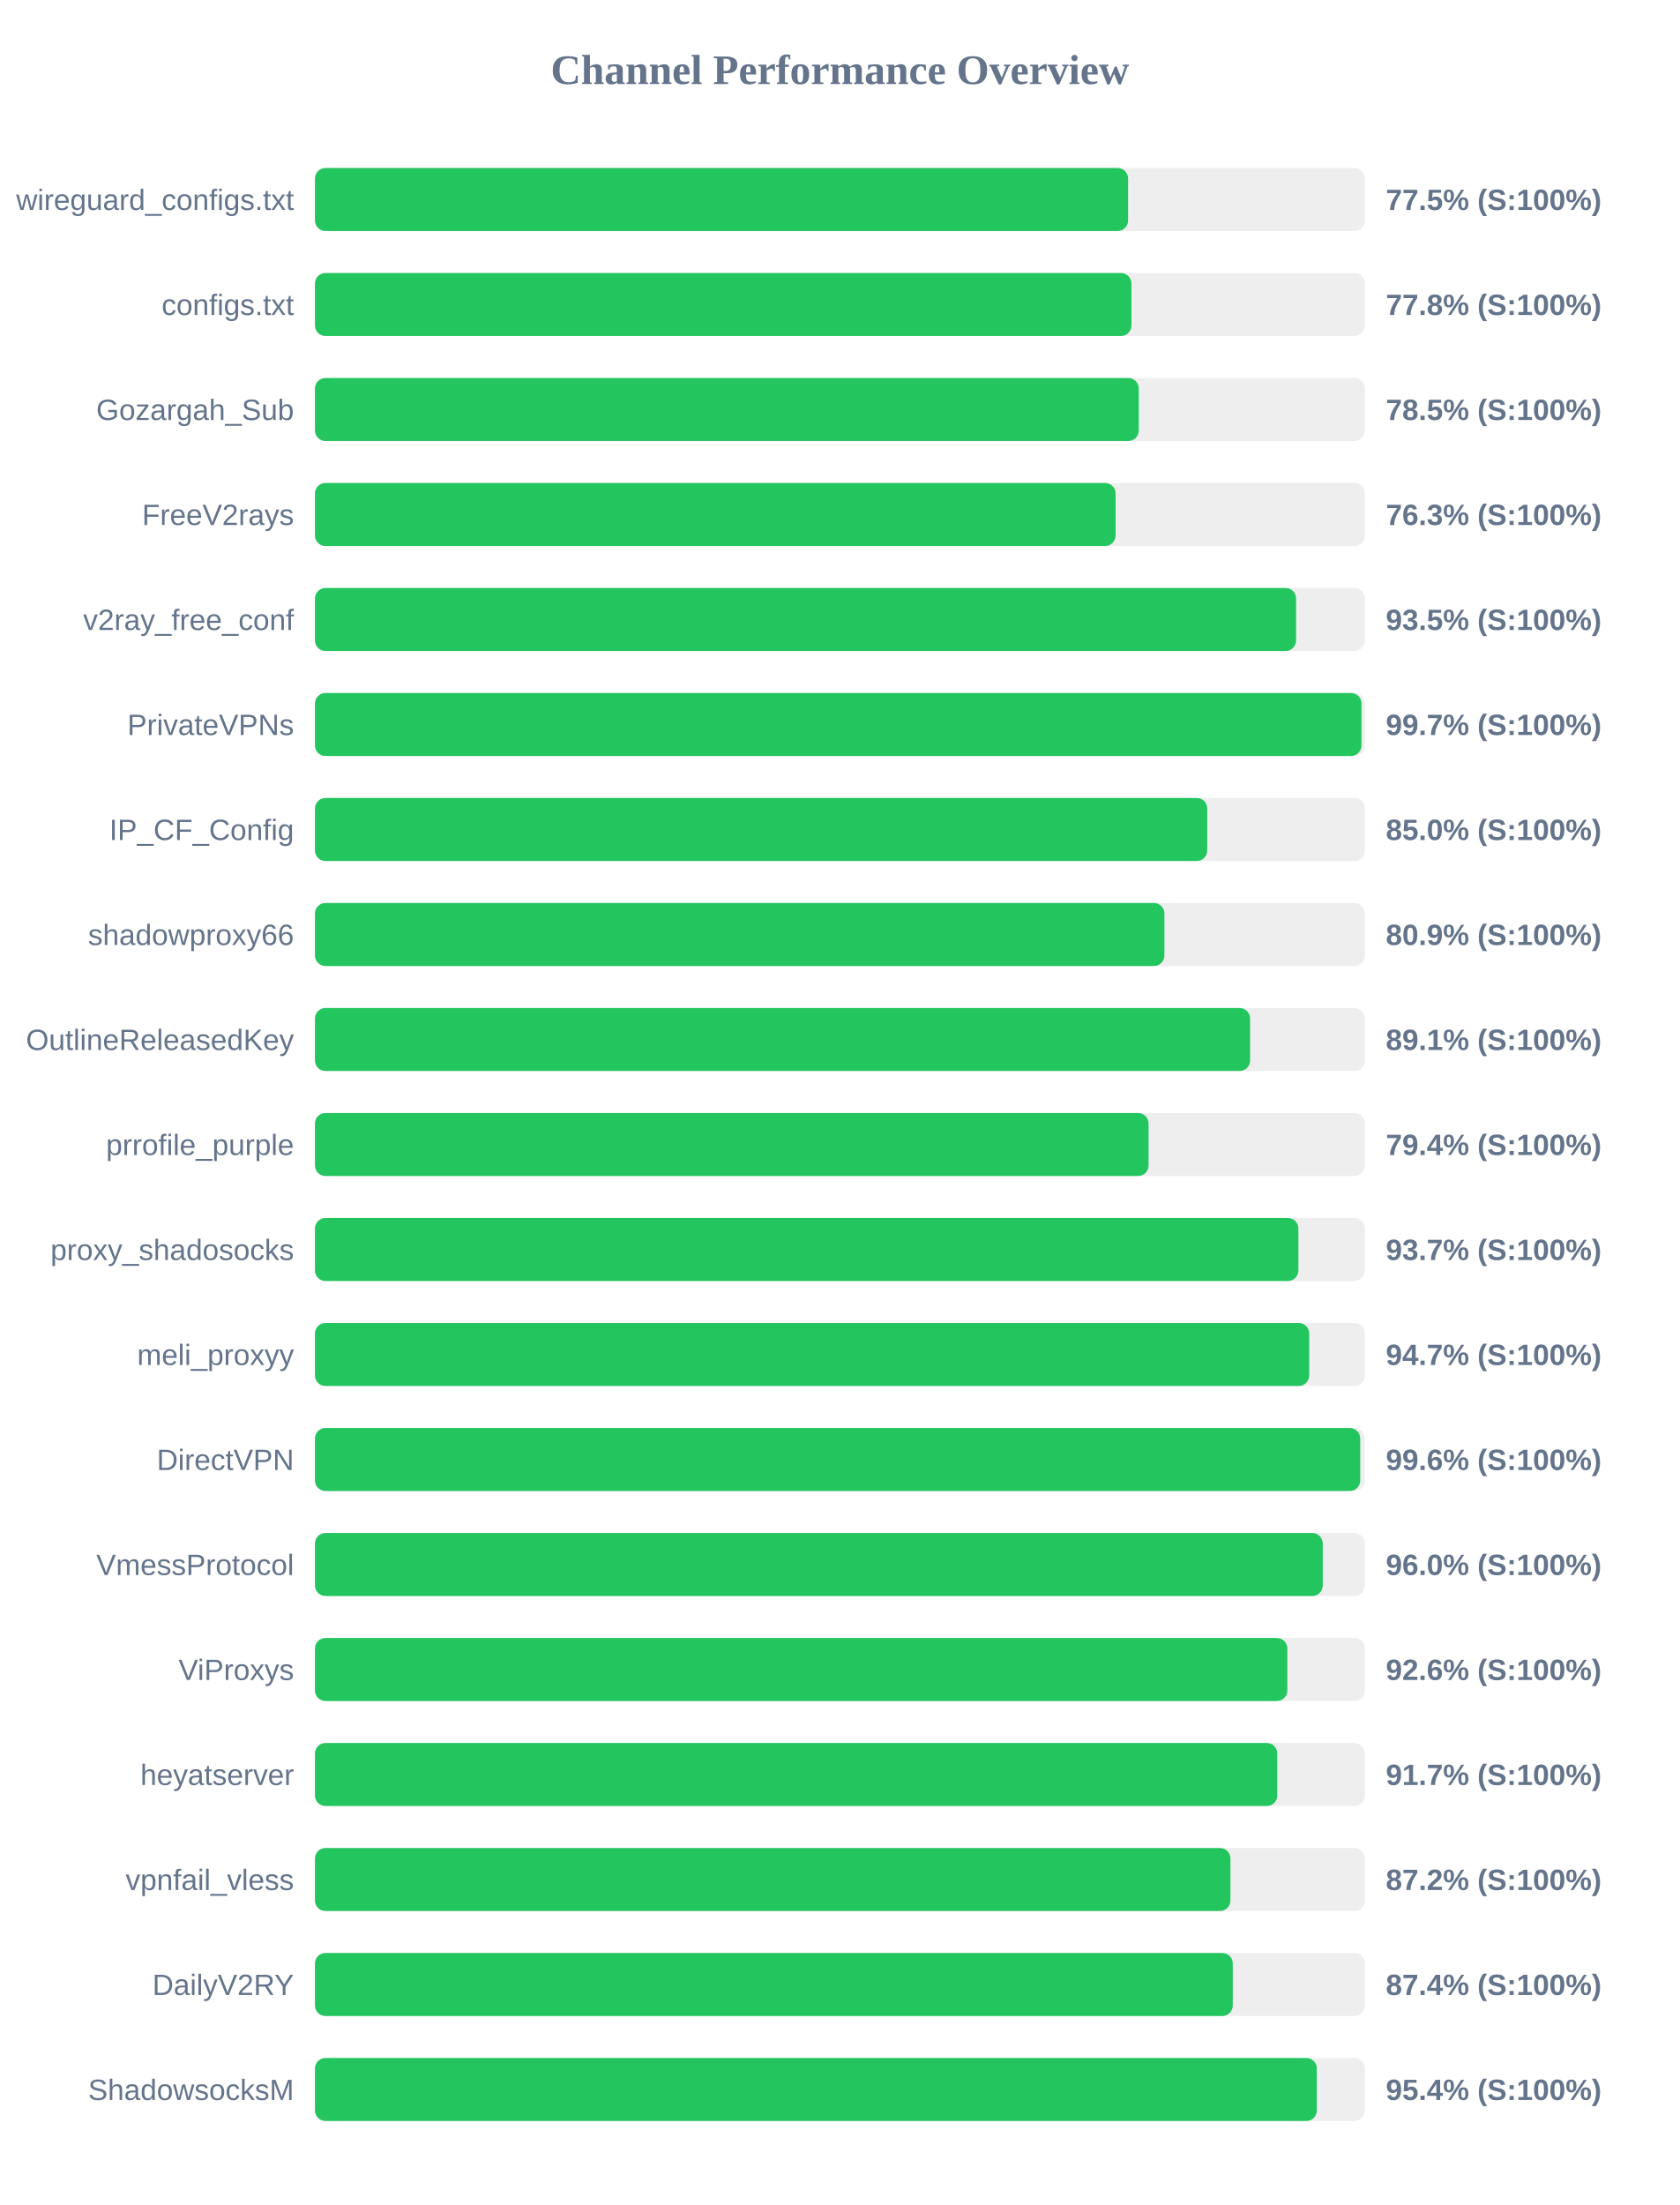
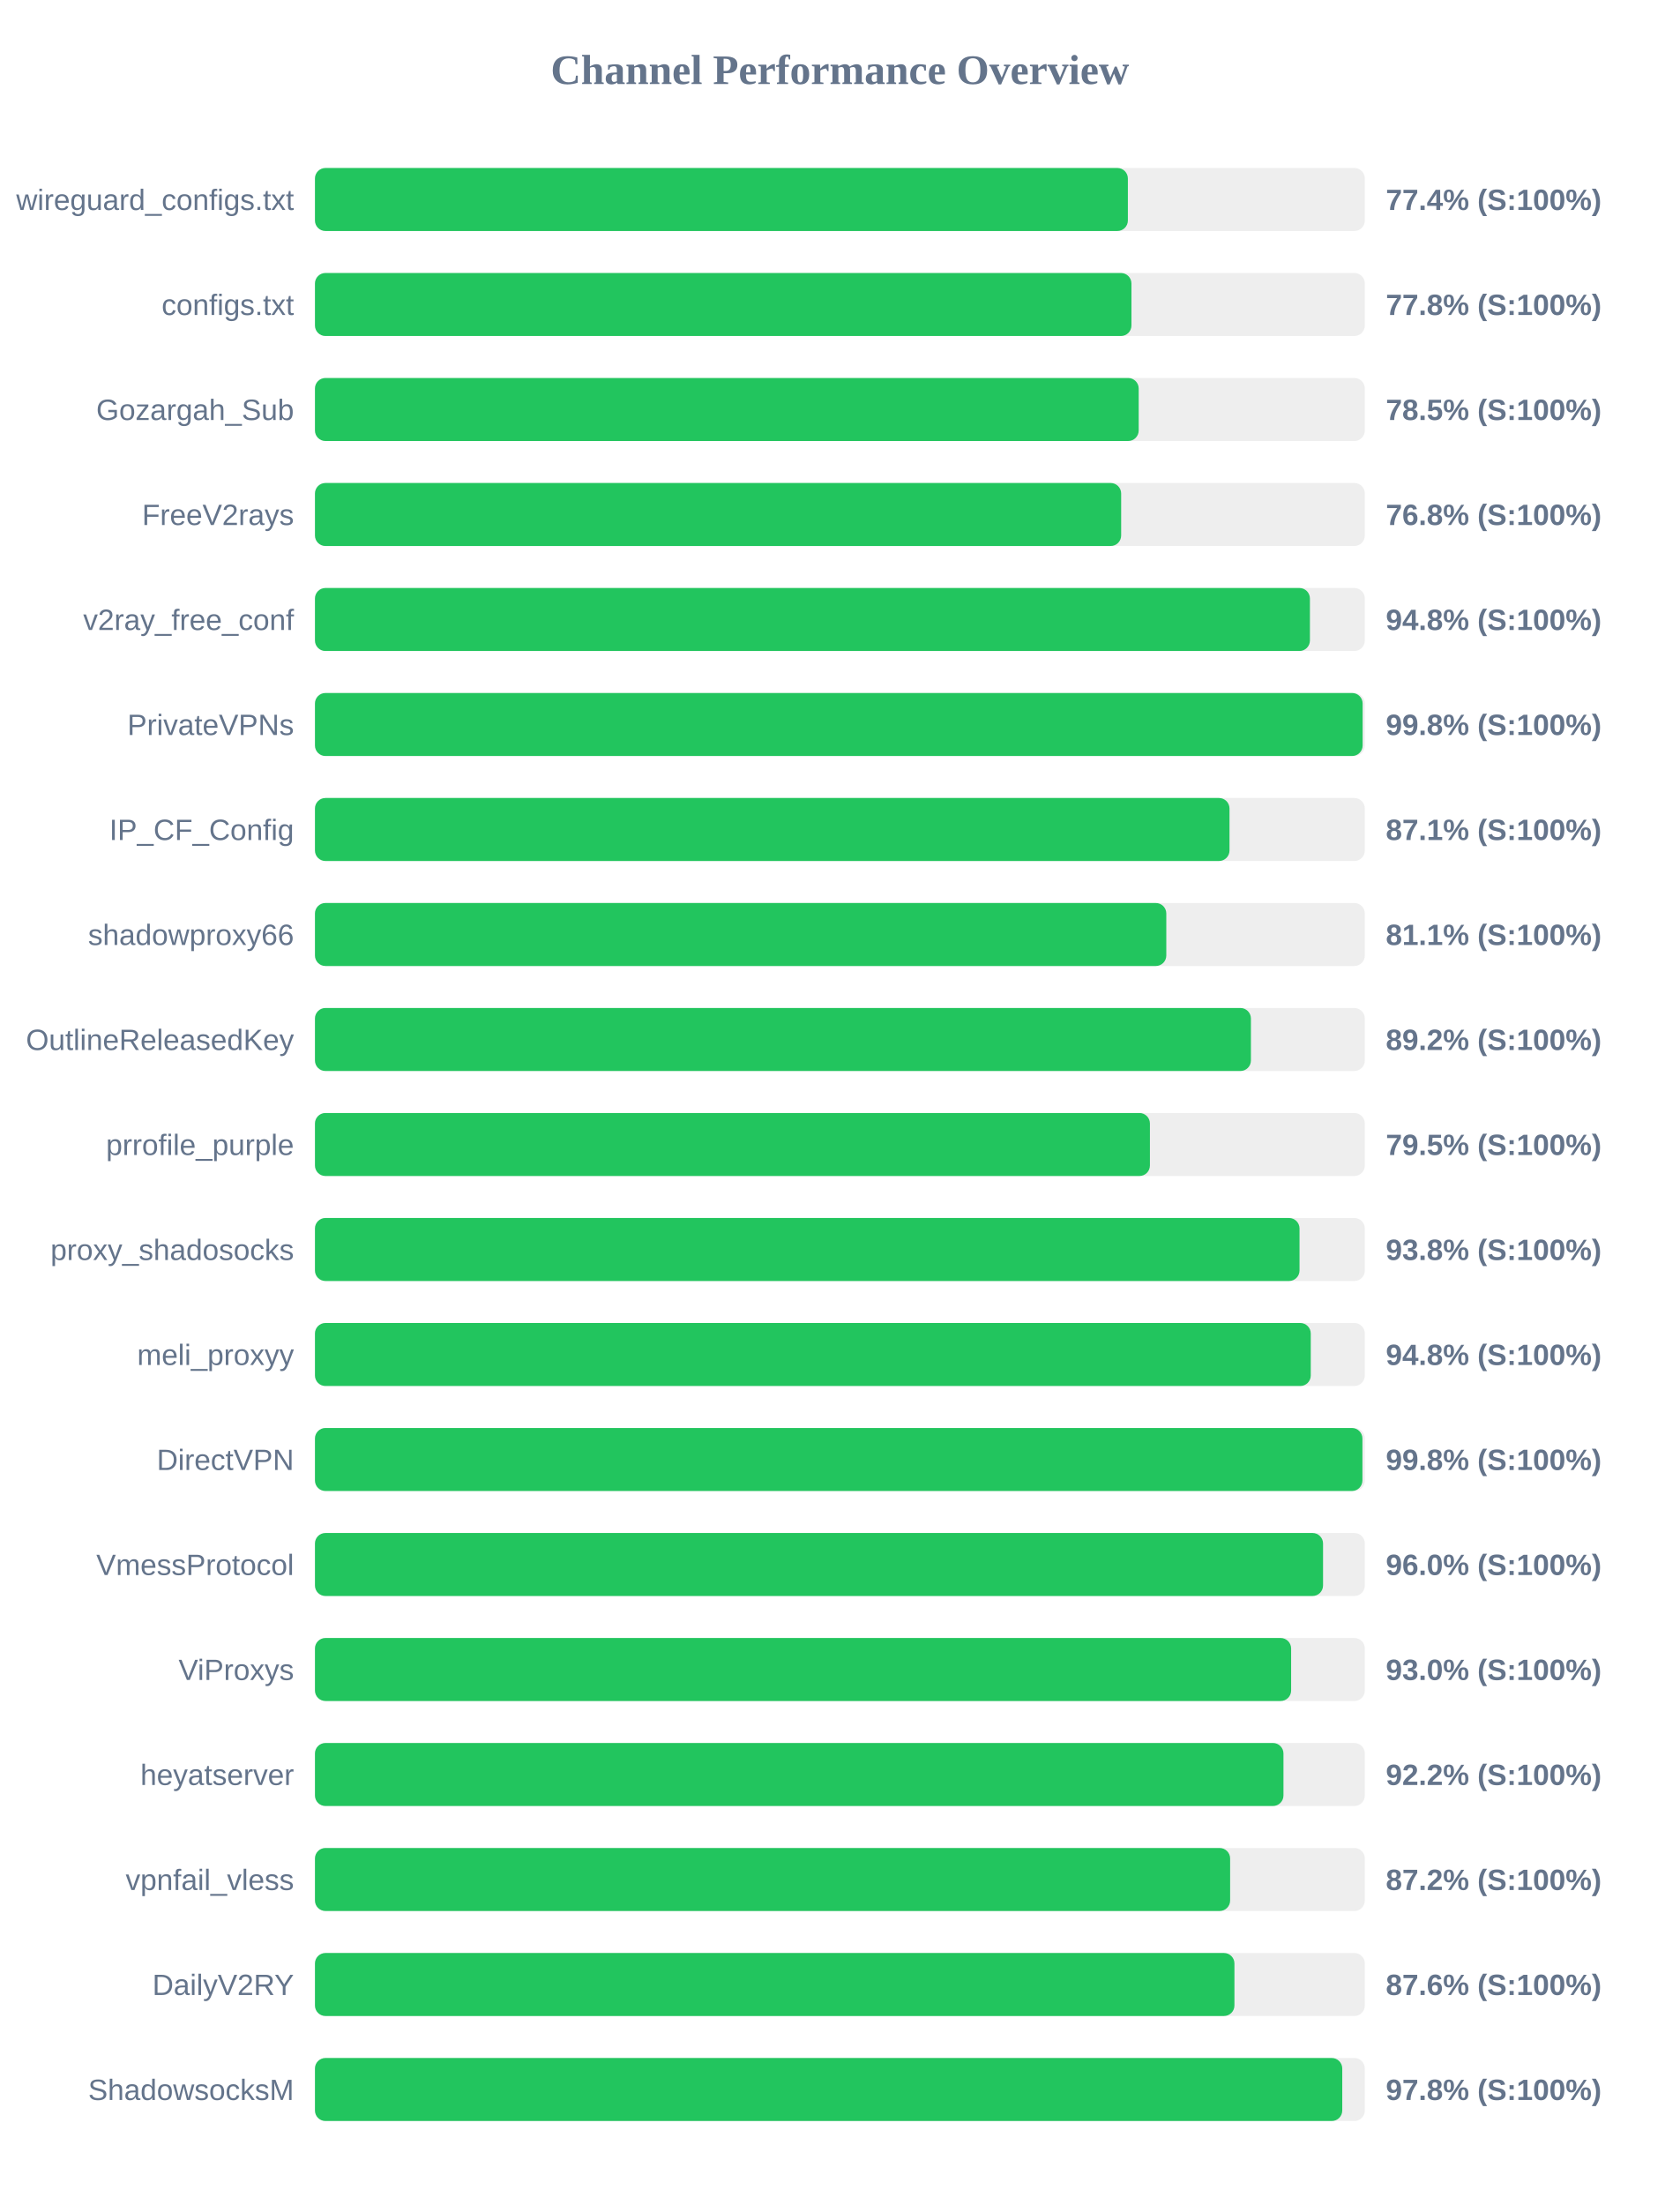
<svg xmlns="http://www.w3.org/2000/svg" width="800" height="1050" version="1.1">
  <style>
        .row { font: 14px Arial; fill: #64748b; }
        .score { font: bold 14px Arial; fill: #64748b; }
    </style>
  <text x="400" y="40" text-anchor="middle" font-size="20px" font-weight="bold" fill="#64748b">Channel Performance Overview</text>
  <rect x="150" y="80" width="500" height="30" fill="#eee" rx="5" />
-   <rect x="150" y="80" width="387.25" height="30" fill="#22c55e" rx="5" />
+   <rect x="150" y="80" width="387.15" height="30" fill="#22c55e" rx="5" />
  <text x="140" y="100" text-anchor="end" class="row">wireguard_configs.txt</text>
-   <text x="660" y="100" text-anchor="start" class="score">77.5% (S:100%)</text>
+   <text x="660" y="100" text-anchor="start" class="score">77.4% (S:100%)</text>
  <rect x="150" y="130" width="500" height="30" fill="#eee" rx="5" />
  <rect x="150" y="130" width="388.85" height="30" fill="#22c55e" rx="5" />
  <text x="140" y="150" text-anchor="end" class="row">configs.txt</text>
  <text x="660" y="150" text-anchor="start" class="score">77.8% (S:100%)</text>
  <rect x="150" y="180" width="500" height="30" fill="#eee" rx="5" />
-   <rect x="150" y="180" width="392.35" height="30" fill="#22c55e" rx="5" />
+   <rect x="150" y="180" width="392.3" height="30" fill="#22c55e" rx="5" />
  <text x="140" y="200" text-anchor="end" class="row">Gozargah_Sub</text>
  <text x="660" y="200" text-anchor="start" class="score">78.5% (S:100%)</text>
  <rect x="150" y="230" width="500" height="30" fill="#eee" rx="5" />
-   <rect x="150" y="230" width="381.3" height="30" fill="#22c55e" rx="5" />
+   <rect x="150" y="230" width="383.95" height="30" fill="#22c55e" rx="5" />
  <text x="140" y="250" text-anchor="end" class="row">FreeV2rays</text>
-   <text x="660" y="250" text-anchor="start" class="score">76.3% (S:100%)</text>
+   <text x="660" y="250" text-anchor="start" class="score">76.8% (S:100%)</text>
  <rect x="150" y="280" width="500" height="30" fill="#eee" rx="5" />
-   <rect x="150" y="280" width="467.25" height="30" fill="#22c55e" rx="5" />
+   <rect x="150" y="280" width="473.85" height="30" fill="#22c55e" rx="5" />
  <text x="140" y="300" text-anchor="end" class="row">v2ray_free_conf</text>
-   <text x="660" y="300" text-anchor="start" class="score">93.5% (S:100%)</text>
+   <text x="660" y="300" text-anchor="start" class="score">94.8% (S:100%)</text>
  <rect x="150" y="330" width="500" height="30" fill="#eee" rx="5" />
-   <rect x="150" y="330" width="498.4" height="30" fill="#22c55e" rx="5" />
+   <rect x="150" y="330" width="498.95" height="30" fill="#22c55e" rx="5" />
  <text x="140" y="350" text-anchor="end" class="row">PrivateVPNs</text>
-   <text x="660" y="350" text-anchor="start" class="score">99.7% (S:100%)</text>
+   <text x="660" y="350" text-anchor="start" class="score">99.8% (S:100%)</text>
  <rect x="150" y="380" width="500" height="30" fill="#eee" rx="5" />
-   <rect x="150" y="380" width="424.95" height="30" fill="#22c55e" rx="5" />
+   <rect x="150" y="380" width="435.55" height="30" fill="#22c55e" rx="5" />
  <text x="140" y="400" text-anchor="end" class="row">IP_CF_Config</text>
-   <text x="660" y="400" text-anchor="start" class="score">85.0% (S:100%)</text>
+   <text x="660" y="400" text-anchor="start" class="score">87.1% (S:100%)</text>
  <rect x="150" y="430" width="500" height="30" fill="#eee" rx="5" />
-   <rect x="150" y="430" width="404.55" height="30" fill="#22c55e" rx="5" />
+   <rect x="150" y="430" width="405.45" height="30" fill="#22c55e" rx="5" />
  <text x="140" y="450" text-anchor="end" class="row">shadowproxy66</text>
-   <text x="660" y="450" text-anchor="start" class="score">80.9% (S:100%)</text>
+   <text x="660" y="450" text-anchor="start" class="score">81.1% (S:100%)</text>
  <rect x="150" y="480" width="500" height="30" fill="#eee" rx="5" />
-   <rect x="150" y="480" width="445.35" height="30" fill="#22c55e" rx="5" />
+   <rect x="150" y="480" width="445.75" height="30" fill="#22c55e" rx="5" />
  <text x="140" y="500" text-anchor="end" class="row">OutlineReleasedKey</text>
-   <text x="660" y="500" text-anchor="start" class="score">89.1% (S:100%)</text>
+   <text x="660" y="500" text-anchor="start" class="score">89.2% (S:100%)</text>
  <rect x="150" y="530" width="500" height="30" fill="#eee" rx="5" />
-   <rect x="150" y="530" width="397.0" height="30" fill="#22c55e" rx="5" />
+   <rect x="150" y="530" width="397.65" height="30" fill="#22c55e" rx="5" />
  <text x="140" y="550" text-anchor="end" class="row">prrofile_purple</text>
-   <text x="660" y="550" text-anchor="start" class="score">79.4% (S:100%)</text>
+   <text x="660" y="550" text-anchor="start" class="score">79.5% (S:100%)</text>
  <rect x="150" y="580" width="500" height="30" fill="#eee" rx="5" />
-   <rect x="150" y="580" width="468.35" height="30" fill="#22c55e" rx="5" />
+   <rect x="150" y="580" width="468.9" height="30" fill="#22c55e" rx="5" />
  <text x="140" y="600" text-anchor="end" class="row">proxy_shadosocks</text>
-   <text x="660" y="600" text-anchor="start" class="score">93.7% (S:100%)</text>
+   <text x="660" y="600" text-anchor="start" class="score">93.8% (S:100%)</text>
  <rect x="150" y="630" width="500" height="30" fill="#eee" rx="5" />
-   <rect x="150" y="630" width="473.5" height="30" fill="#22c55e" rx="5" />
+   <rect x="150" y="630" width="474.25" height="30" fill="#22c55e" rx="5" />
  <text x="140" y="650" text-anchor="end" class="row">meli_proxyy</text>
-   <text x="660" y="650" text-anchor="start" class="score">94.7% (S:100%)</text>
+   <text x="660" y="650" text-anchor="start" class="score">94.8% (S:100%)</text>
  <rect x="150" y="680" width="500" height="30" fill="#eee" rx="5" />
-   <rect x="150" y="680" width="497.8" height="30" fill="#22c55e" rx="5" />
+   <rect x="150" y="680" width="498.85" height="30" fill="#22c55e" rx="5" />
  <text x="140" y="700" text-anchor="end" class="row">DirectVPN</text>
-   <text x="660" y="700" text-anchor="start" class="score">99.6% (S:100%)</text>
+   <text x="660" y="700" text-anchor="start" class="score">99.8% (S:100%)</text>
  <rect x="150" y="730" width="500" height="30" fill="#eee" rx="5" />
-   <rect x="150" y="730" width="479.95" height="30" fill="#22c55e" rx="5" />
+   <rect x="150" y="730" width="480.1" height="30" fill="#22c55e" rx="5" />
  <text x="140" y="750" text-anchor="end" class="row">VmessProtocol</text>
  <text x="660" y="750" text-anchor="start" class="score">96.0% (S:100%)</text>
  <rect x="150" y="780" width="500" height="30" fill="#eee" rx="5" />
-   <rect x="150" y="780" width="463.1" height="30" fill="#22c55e" rx="5" />
+   <rect x="150" y="780" width="464.9" height="30" fill="#22c55e" rx="5" />
  <text x="140" y="800" text-anchor="end" class="row">ViProxys</text>
-   <text x="660" y="800" text-anchor="start" class="score">92.6% (S:100%)</text>
+   <text x="660" y="800" text-anchor="start" class="score">93.0% (S:100%)</text>
  <rect x="150" y="830" width="500" height="30" fill="#eee" rx="5" />
-   <rect x="150" y="830" width="458.3" height="30" fill="#22c55e" rx="5" />
+   <rect x="150" y="830" width="461.25" height="30" fill="#22c55e" rx="5" />
  <text x="140" y="850" text-anchor="end" class="row">heyatserver</text>
-   <text x="660" y="850" text-anchor="start" class="score">91.7% (S:100%)</text>
+   <text x="660" y="850" text-anchor="start" class="score">92.2% (S:100%)</text>
  <rect x="150" y="880" width="500" height="30" fill="#eee" rx="5" />
-   <rect x="150" y="880" width="436.0" height="30" fill="#22c55e" rx="5" />
+   <rect x="150" y="880" width="435.85" height="30" fill="#22c55e" rx="5" />
  <text x="140" y="900" text-anchor="end" class="row">vpnfail_vless</text>
  <text x="660" y="900" text-anchor="start" class="score">87.2% (S:100%)</text>
  <rect x="150" y="930" width="500" height="30" fill="#eee" rx="5" />
-   <rect x="150" y="930" width="437.1" height="30" fill="#22c55e" rx="5" />
+   <rect x="150" y="930" width="437.9" height="30" fill="#22c55e" rx="5" />
  <text x="140" y="950" text-anchor="end" class="row">DailyV2RY</text>
-   <text x="660" y="950" text-anchor="start" class="score">87.4% (S:100%)</text>
+   <text x="660" y="950" text-anchor="start" class="score">87.6% (S:100%)</text>
  <rect x="150" y="980" width="500" height="30" fill="#eee" rx="5" />
-   <rect x="150" y="980" width="477.15" height="30" fill="#22c55e" rx="5" />
+   <rect x="150" y="980" width="489.25" height="30" fill="#22c55e" rx="5" />
  <text x="140" y="1000" text-anchor="end" class="row">ShadowsocksM</text>
-   <text x="660" y="1000" text-anchor="start" class="score">95.4% (S:100%)</text>
+   <text x="660" y="1000" text-anchor="start" class="score">97.8% (S:100%)</text>
</svg>
